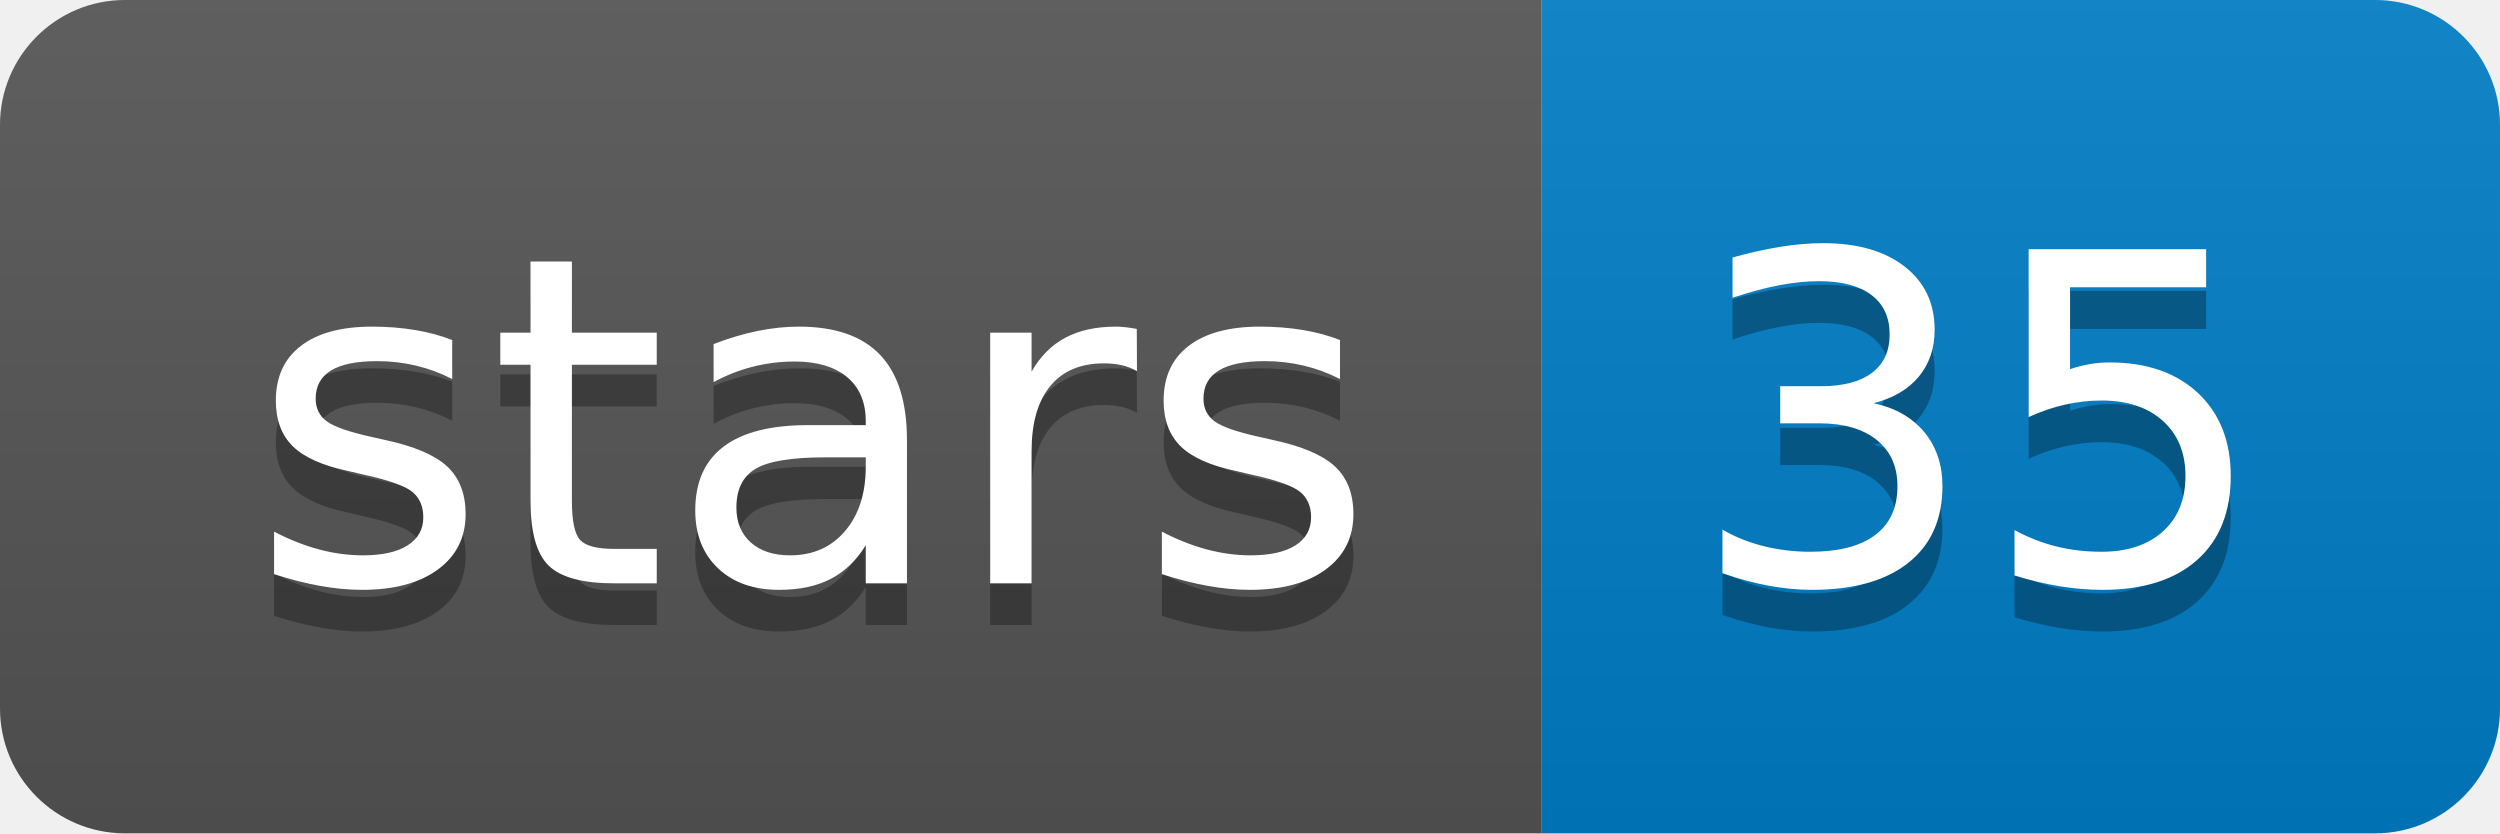
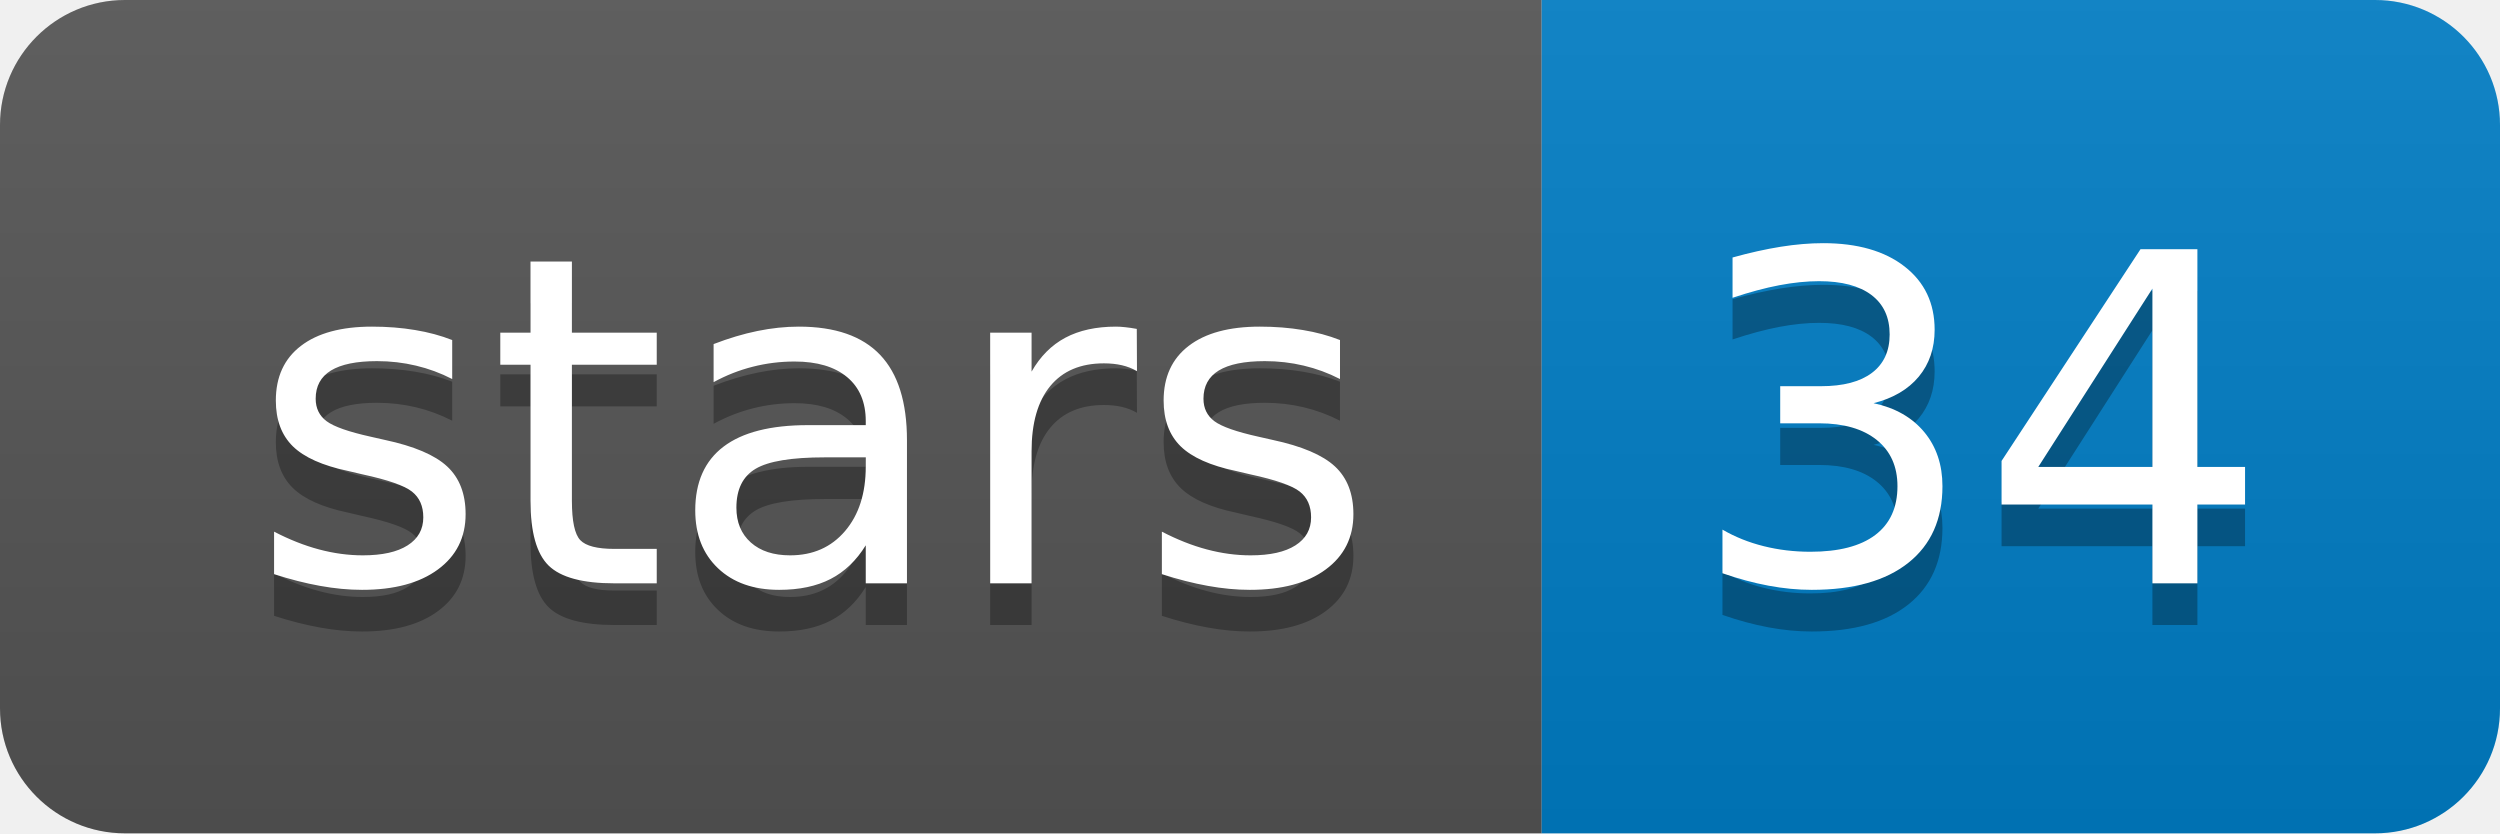
<svg xmlns="http://www.w3.org/2000/svg" width="60" height="20">
  <linearGradient id="b" x2="0" y2="100%">
    <stop offset="0" stop-color="#bbb" stop-opacity=".1" />
    <stop offset="1" stop-opacity=".1" />
  </linearGradient>
  <clipPath id="a">
    <rect width="60" height="20" rx="3" fill="#fff" />
  </clipPath>
  <g clip-path="url(#a)">
    <path fill="#555" d="M0 0h37v20H0z" />
    <path fill="#007ec6" d="M37 0h23v20H37z" />
    <path fill="url(#b)" d="M0 0h60v20H0z" />
  </g>
  <g fill="#fff" text-anchor="middle" font-family="DejaVu Sans,Verdana,Geneva,sans-serif" font-size="110">
    <text x="195" y="150" fill="#010101" fill-opacity=".3" transform="scale(.1)" textLength="270">stars</text>
    <text x="195" y="140" transform="scale(.1)" textLength="270">stars</text>
-     <text x="475" y="150" fill="#010101" fill-opacity=".3" transform="scale(.1)" textLength="130">35</text>
-     <text x="475" y="140" transform="scale(.1)" textLength="130">35</text>
+     <text x="475" y="150" fill="#010101" fill-opacity=".3" transform="scale(.1)" textLength="130">34</text>
+     <text x="475" y="140" transform="scale(.1)" textLength="130">34</text>
  </g>
</svg>
